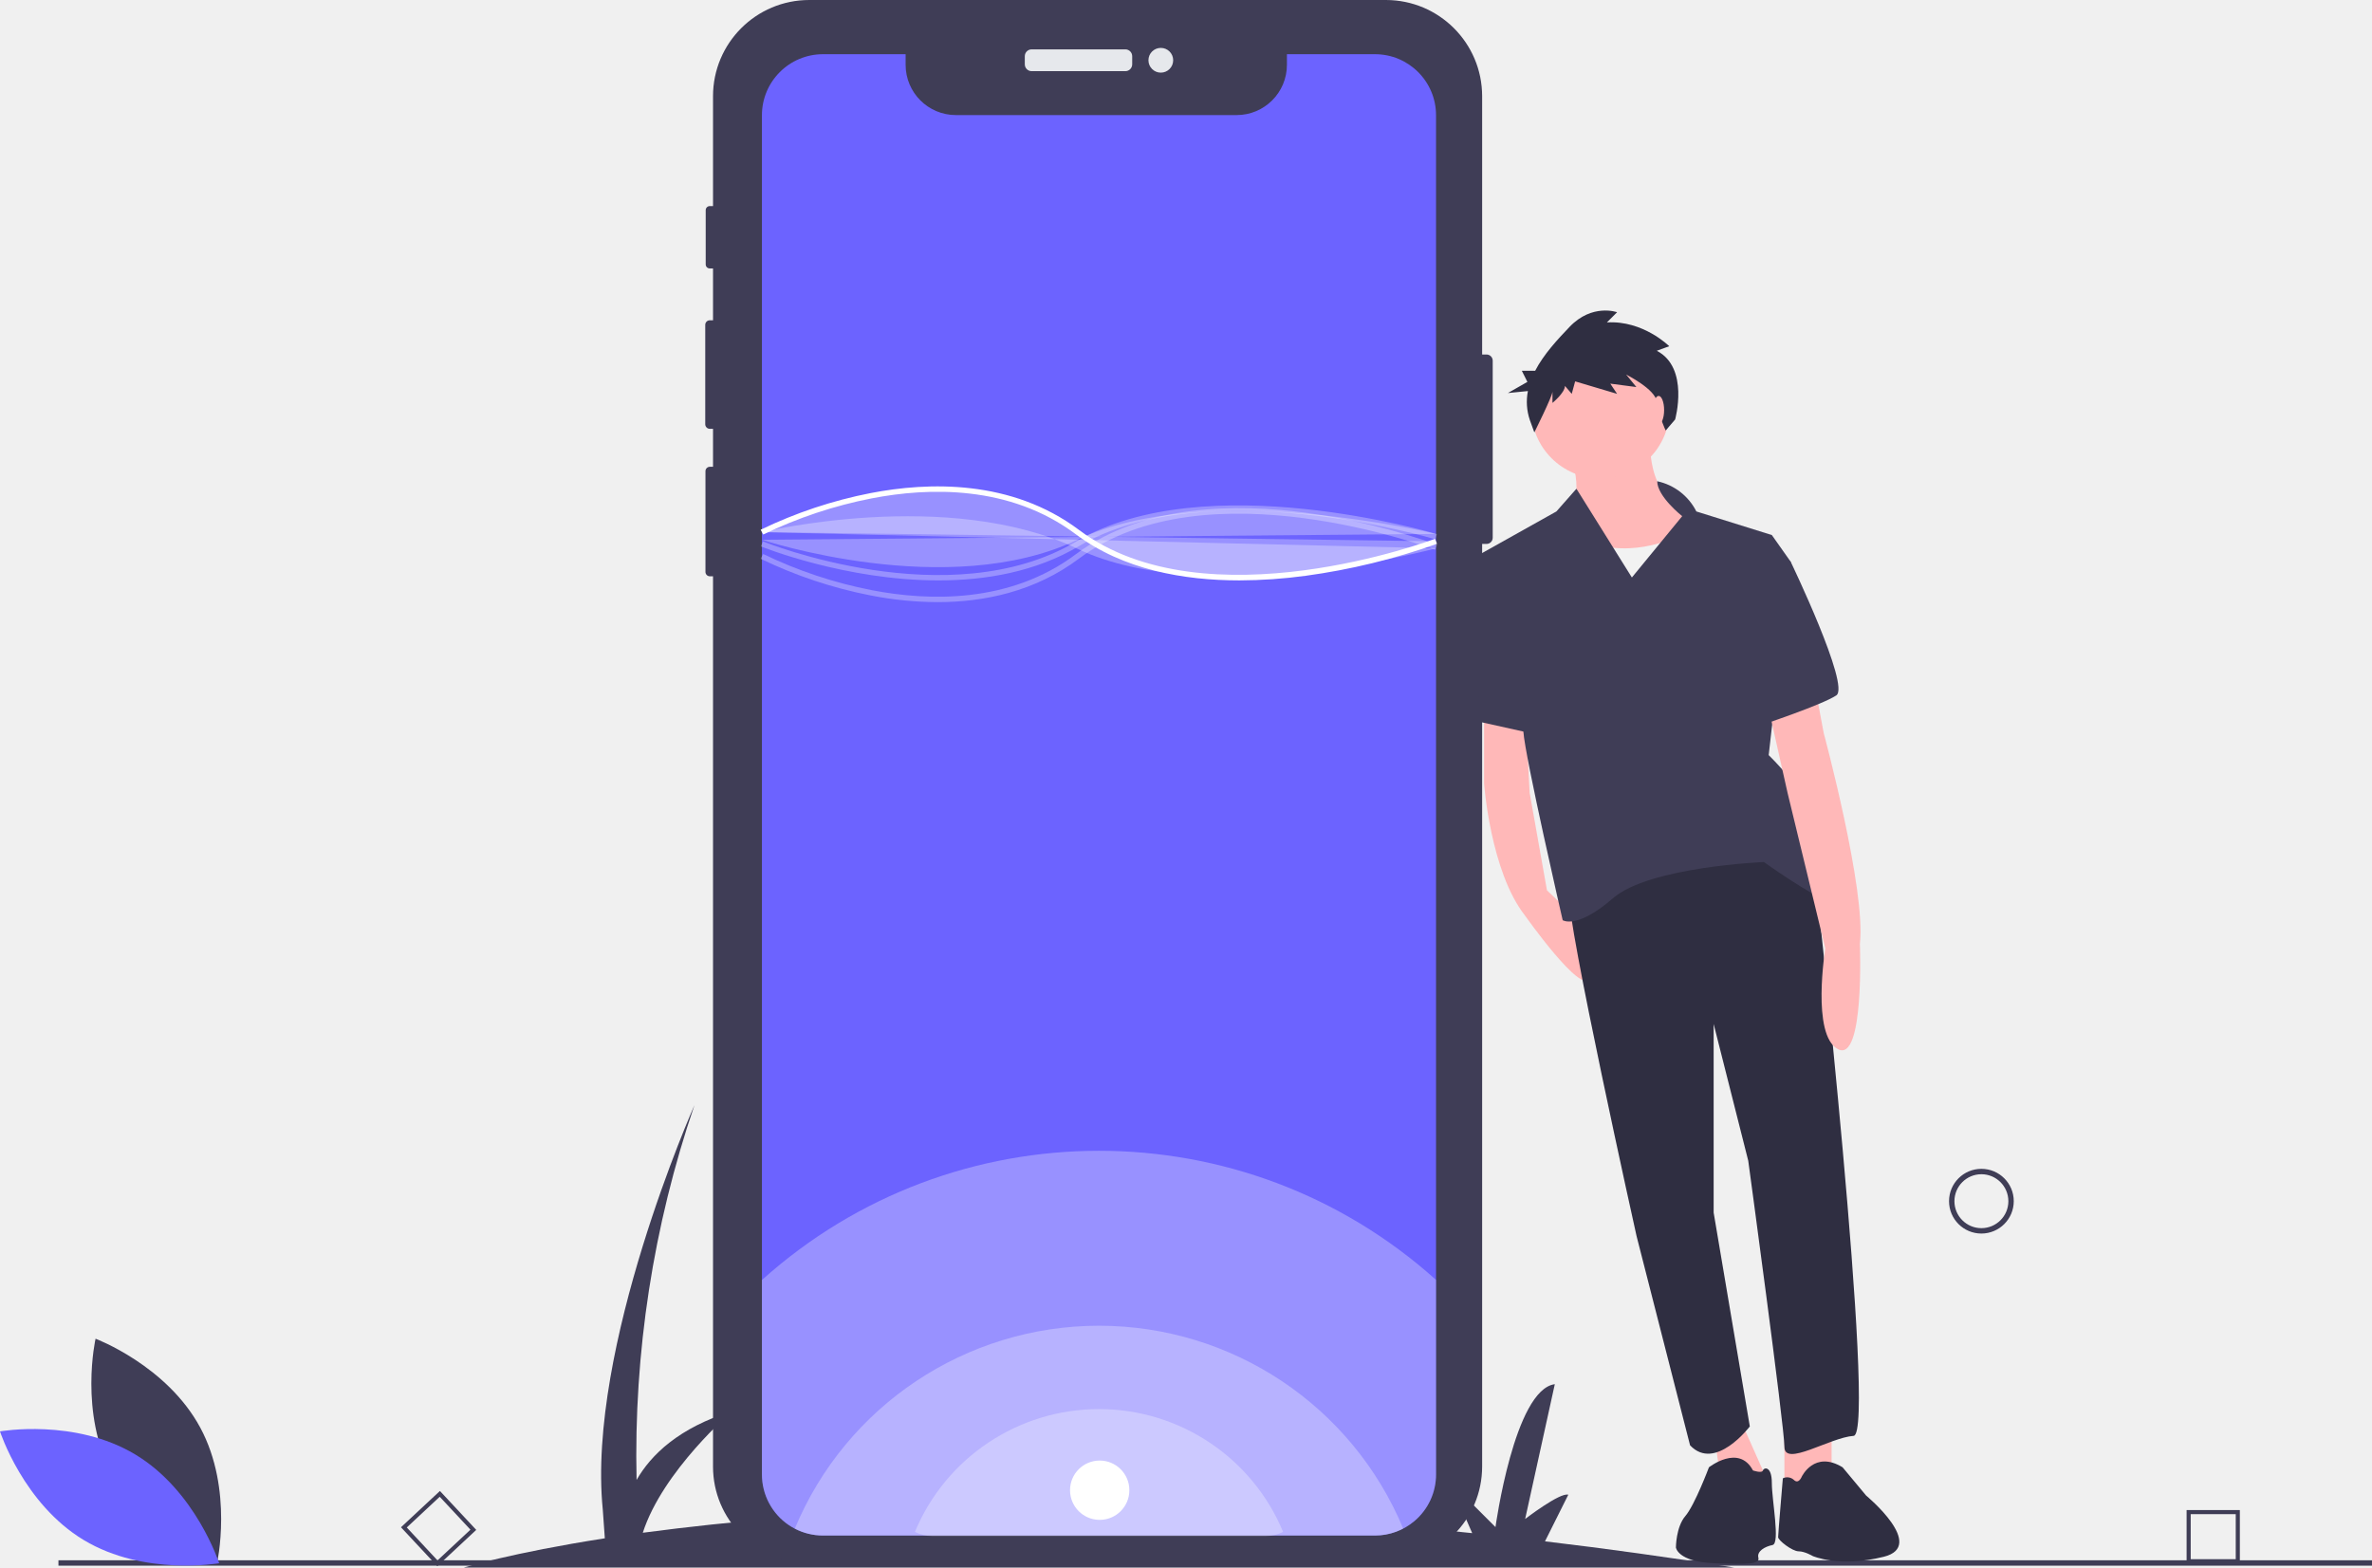
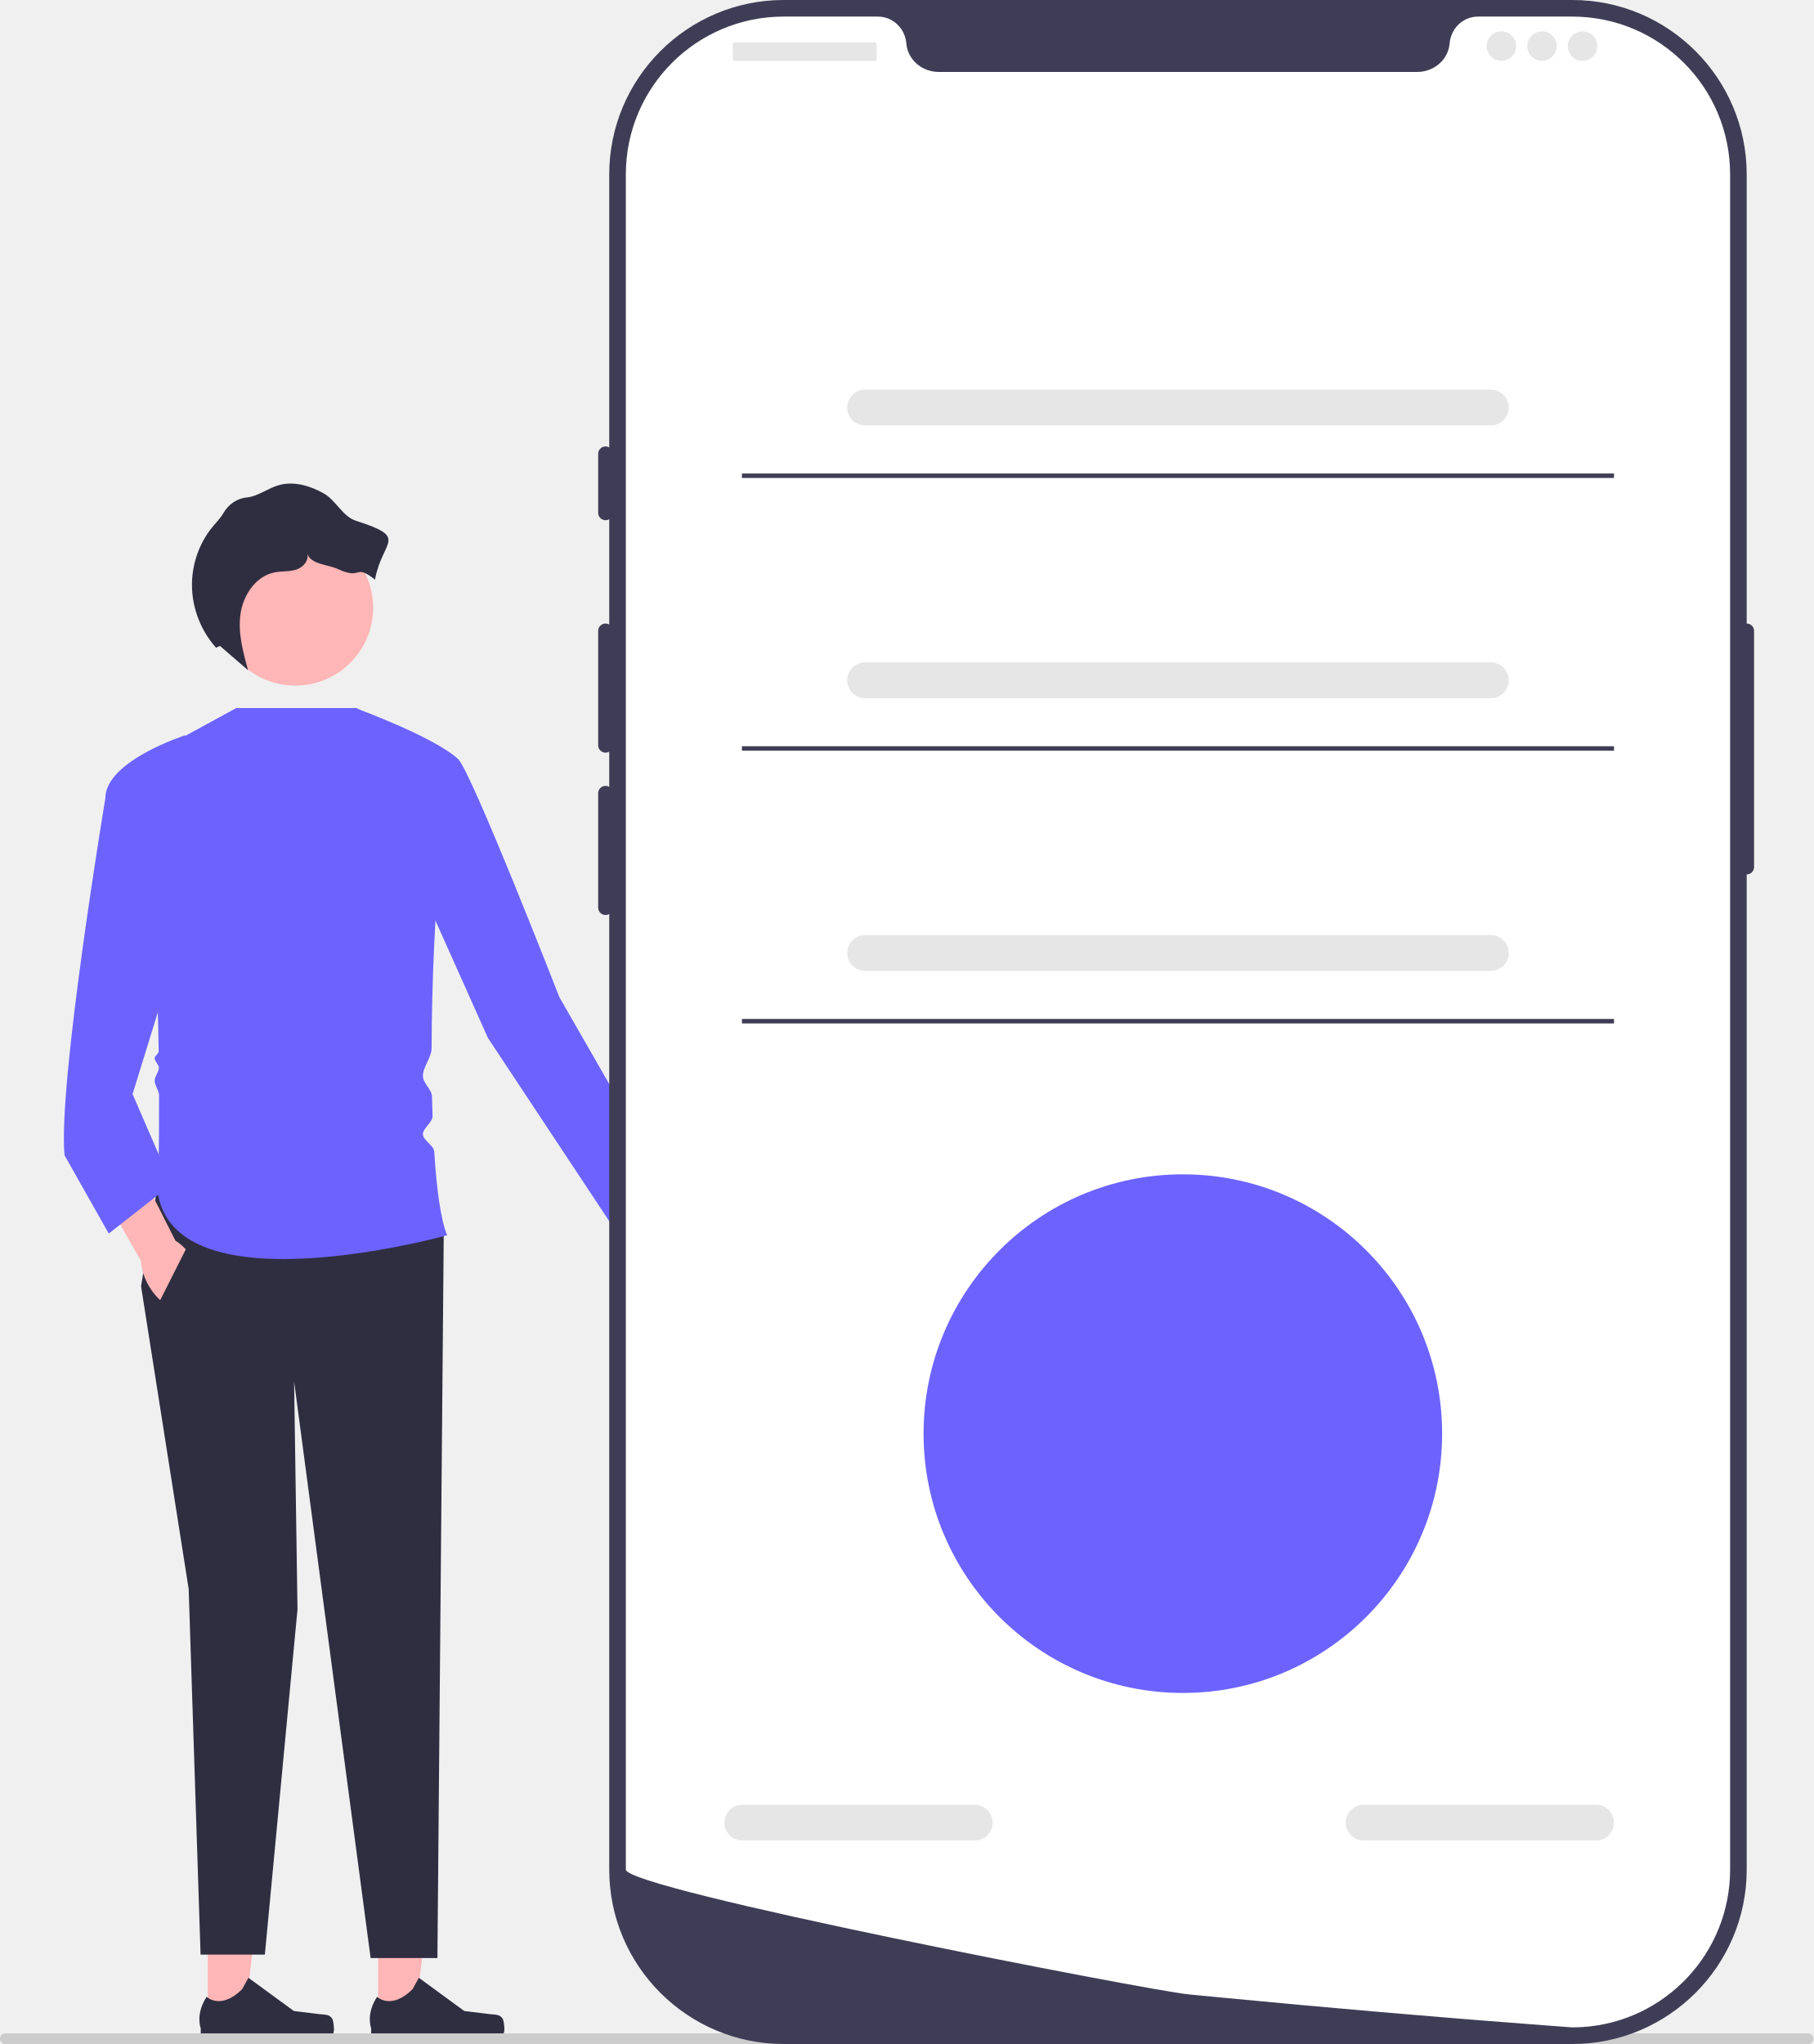
- <svg xmlns="http://www.w3.org/2000/svg" id="f7bb3db6-0aca-42e3-bcc4-5e9b3a55e19d" data-name="Layer 1" width="879.5" height="581.351" viewBox="0 0 879.5 581.351">
-   <path d="M803.25,740.675q-36.476-5.71-70.143-9.714L741.75,713.675c-3-1-16,9-16,9l11-50c-15,2-22,53-22,53l-17-17,8.368,19.247c-68.681-7.217-127.947-9.469-177.766-8.952L535.75,704.175c-3-1-16,9-16,9l11-50c-15,2-22,53-22,53l-17-17,8.863,20.386A997.852,997.852,0,0,0,398.591,727.777c7.382-22.996,33.159-45.102,33.159-45.102-19.821,6.166-30.132,16.212-35.469,25.525A401.561,401.561,0,0,1,417.75,569.175s-40,90-34,150l.761,10.658C349.712,735.262,332.25,740.675,332.25,740.675Z" transform="translate(-160.25 -159.3247)" fill="#3f3d56" />
-   <path d="M894.922,616.811a12,12,0,1,1,12-12A12.014,12.014,0,0,1,894.922,616.811Zm0-22a10,10,0,1,0,10,10A10.011,10.011,0,0,0,894.922,594.811Z" transform="translate(-160.25 -159.3247)" fill="#3f3d56" />
-   <path d="M990.75,739.101H971.009V719.36H990.75Zm-18.223-1.519h16.704v-16.704H972.527Z" transform="translate(-160.25 -159.3247)" fill="#3f3d56" />
-   <path d="M322.394,740.181l-13.465-14.436L323.365,712.28l13.465,14.436ZM311.075,725.819l11.394,12.215,12.215-11.394L323.29,714.426Z" transform="translate(-160.25 -159.3247)" fill="#3f3d56" />
-   <rect x="21.672" y="578.662" width="857.828" height="2" fill="#3f3d56" />
-   <path d="M713.725,293.085v65.68a2.296,2.296,0,0,1-2.29,2.29h-1.63v342.15a35.702,35.702,0,0,1-35.7,35.7H460.315a35.693,35.693,0,0,1-35.69-35.7v-330.15h-1.18a1.618,1.618,0,0,1-1.62-1.61v-37.38a1.62,1.62,0,0,1,1.62-1.62h1.18v-14.08H423.435a1.696,1.696,0,0,1-1.69-1.7v-36.87a1.694,1.694,0,0,1,1.69-1.69H424.625v-19.22H423.415a1.498,1.498,0,0,1-1.5-1.5v-20.12a1.507,1.507,0,0,1,1.5-1.51H424.625v-40.74a35.691,35.691,0,0,1,35.69-35.69H674.105a35.7,35.7,0,0,1,35.7,35.69v95.78H711.435A2.296,2.296,0,0,1,713.725,293.085Z" transform="translate(-160.25 -159.3247)" fill="#3f3d56" />
-   <rect x="379.979" y="18.307" width="39.823" height="8.086" rx="2.542" fill="#e6e8ec" />
-   <circle cx="430.41" cy="22.35" r="4.587" fill="#e6e8ec" />
-   <path d="M692.71,202.075v504.09a22.58,22.58,0,0,1-7.96,17.23,22.642,22.642,0,0,1-14.69,5.41H465.41a22.587,22.587,0,0,1-10.46-2.55,21.155,21.155,0,0,1-2.2-1.3,22.668,22.668,0,0,1-9.99-18.79v-504.09a22.649,22.649,0,0,1,22.65-22.65h30.63v3.93a18.65,18.65,0,0,0,18.65,18.65H618.77a18.65,18.65,0,0,0,18.65-18.65v-3.93h32.64A22.643,22.643,0,0,1,692.71,202.075Z" transform="translate(-160.25 -159.3247)" fill="#6c63ff" />
-   <path d="M692.71,634.005v72.16a22.58,22.58,0,0,1-7.96,17.23,22.642,22.642,0,0,1-14.69,5.41H465.41a22.587,22.587,0,0,1-10.46-2.55,21.155,21.155,0,0,1-2.2-1.3,22.668,22.668,0,0,1-9.99-18.79v-72.13a186.971,186.971,0,0,1,249.95-.03Z" transform="translate(-160.25 -159.3247)" fill="#fff" opacity="0.3" />
-   <path d="M680.54,726.235a22.41,22.41,0,0,1-10.48,2.57H465.41a22.587,22.587,0,0,1-10.46-2.55,122.161,122.161,0,0,1,225.59-.02Z" transform="translate(-160.25 -159.3247)" fill="#fff" opacity="0.3" />
-   <path d="M636,727.445A13.561,13.561,0,0,1,629.658,729H505.82a13.668,13.668,0,0,1-6.33-1.543A73.923,73.923,0,0,1,636,727.445Z" transform="translate(-160.25 -159.3247)" fill="#fff" opacity="0.3" />
-   <path d="M619.796,374.575c-20.529,0-43.058-3.909-60.646-17.1-24.487-18.365-54.657-17.385-75.653-13.328a164.863,164.863,0,0,0-40.274,13.415l-.925-1.773a166.957,166.957,0,0,1,40.768-13.595c21.409-4.144,52.197-5.134,77.285,13.682,47,35.25,131.158,3.59,132.001,3.268l.717,1.867a242.355,242.355,0,0,1-48.706,11.857A186.202,186.202,0,0,1,619.796,374.575Z" transform="translate(-160.25 -159.3247)" fill="#fff" />
-   <path d="M442.75,356.675s69-16.712,117,6.17,133-.17,133-.17" transform="translate(-160.25 -159.3247)" fill="#fff" opacity="0.3" />
-   <path d="M507.891,382.636a131.456,131.456,0,0,1-24.826-2.479A166.957,166.957,0,0,1,442.297,366.562l.925-1.773a164.862,164.862,0,0,0,40.274,13.415c20.996,4.057,51.166,5.037,75.653-13.328,25.066-18.8,60.177-18.747,85.212-15.392a242.355,242.355,0,0,1,48.706,11.857l-.717,1.867c-.845-.324-85.001-31.983-132.001,3.268C543.898,378.814,524.993,382.636,507.891,382.636Z" transform="translate(-160.25 -159.3247)" fill="#fff" opacity="0.3" />
-   <path d="M508.231,374.584c-34.634,0-65.391-12.425-65.852-12.615l.762-1.85c.685.282,69.088,27.899,116.1.064,47.825-28.32,132.906-3.041,133.759-2.782l-.58,1.914c-.845-.256-85.093-25.281-132.161,2.589C544.197,371.415,525.719,374.584,508.231,374.584Z" transform="translate(-160.25 -159.3247)" fill="#fff" opacity="0.3" />
-   <path d="M442.76,359.505s68.99,22.882,116.99,0,132.96-2.162,132.96-2.162" transform="translate(-160.25 -159.3247)" fill="#fff" opacity="0.3" />
-   <path d="M710.519,420.725v29.153s2.332,32.651,15.159,48.977c0,0,20.99,29.736,23.905,23.322l-3.59-21.115-12.152-11.536-6.414-36.149-1.749-32.651Z" transform="translate(-160.25 -159.3247)" fill="#ffb8b8" />
-   <polygon points="679.124 524.941 679.124 546.514 661.633 552.928 661.633 527.856 679.124 524.941" fill="#ffb8b8" />
-   <polygon points="643.558 522.609 655.219 548.846 638.894 555.843 635.395 530.189 643.558 522.609" fill="#ffb8b8" />
-   <path d="M832.961,480.779s23.322,210.483,14.576,211.066-25.654,11.661-25.654,4.081S808.472,589.811,808.472,589.811L795.645,539.085V609.052l13.41,79.296s-12.827,16.909-22.156,6.997l-19.824-77.546S740.838,500.02,742.004,490.691C742.004,490.691,802.059,439.382,832.961,480.779Z" transform="translate(-160.25 -159.3247)" fill="#2f2e41" />
-   <path d="M828.296,707.005s4.664-9.912,15.159-3.498l8.746,10.495S874.75,732.675,858.75,736.675c-16.491,4.123-26.372-.263-26.372-.263s-2.915-1.749-5.247-1.749-7.58-4.081-7.58-5.248,1.749-21.827,1.749-21.827a3.677,3.677,0,0,1,4.081.583C827.13,709.92,828.296,707.005,828.296,707.005Z" transform="translate(-160.25 -159.3247)" fill="#2f2e41" />
-   <path d="M793.896,703.507s11.078-8.746,16.326,1.166c0,0,3.304,1.166,3.693,0s3.304-1.749,3.304,4.664,3.166,22.41.251,22.993-5.831,2.332-5.247,4.664-3.166,2.661-16.576,2.078-13.993-5.831-13.993-5.831,0-7.58,3.498-11.661S793.896,703.507,793.896,703.507Z" transform="translate(-160.25 -159.3247)" fill="#2f2e41" />
-   <path d="M772.323,321.605s-2.915,21.573,15.742,29.153-41.397,32.651-47.228,18.075,1.166-19.241,1.166-19.241,5.831-5.831.583-21.573Z" transform="translate(-160.25 -159.3247)" fill="#ffb8b8" />
-   <circle cx="593.415" cy="151.785" r="25.654" fill="#ffb8b8" />
-   <path d="M783.401,357.755s-17.492,9.329-34.4,2.332-16.326,23.322-16.326,23.322l8.746,22.739,60.638-5.831-4.081-34.983Z" transform="translate(-160.25 -159.3247)" fill="#f2f2f2" />
-   <path d="M774.711,337.804a21.166,21.166,0,0,1,14.521,11.205l27.987,8.746,6.997,9.912-8.163,71.716s15.159,14.576,15.159,22.739,18.658,36.149,9.329,32.651-26.238-15.743-26.238-15.743-42.563,1.749-55.973,13.41-18.658,8.163-18.658,8.163-13.993-60.638-14.576-69.967-16.909-65.302-16.909-65.302l29.153-16.326,7.425-8.425,20.561,32.913L783.984,350.758S774.766,343.508,774.711,337.804Z" transform="translate(-160.25 -159.3247)" fill="#3f3d56" />
-   <path d="M832.961,412.562l3.498,18.658s15.743,58.306,13.41,78.129c0,0,1.749,44.312-8.163,39.065s-4.664-37.316-4.664-37.316L823.049,453.376l-7.58-33.817Z" transform="translate(-160.25 -159.3247)" fill="#ffb8b8" />
-   <path d="M818.384,364.168l5.831,3.498s22.156,46.061,16.909,49.56S813.137,428.304,813.137,428.304Z" transform="translate(-160.25 -159.3247)" fill="#3f3d56" />
-   <polygon points="561.93 206.01 548.228 205.718 545.022 211.257 549.103 267.814 570.093 272.478 561.93 206.01" fill="#3f3d56" />
-   <path d="M774.556,289.413l4.624-1.681s-9.668-9.669-23.12-8.828l3.783-3.783s-9.248-3.363-17.656,5.465c-4.42,4.641-9.533,10.095-12.721,16.24h-4.952l2.067,4.134-7.234,4.134,7.425-.743a20.859,20.859,0,0,0,.702,10.706l1.681,4.624s6.726-13.452,6.726-15.133v4.204s4.624-3.783,4.624-6.306l2.522,2.943,1.261-4.624,15.554,4.624-2.522-3.783,9.669,1.261-3.783-4.624s10.93,5.465,11.35,10.089,3.306,10.652,3.306,10.652l3.498-4.081S786.747,295.719,774.556,289.413Z" transform="translate(-160.25 -159.3247)" fill="#2f2e41" />
-   <ellipse cx="614.988" cy="152.077" rx="2.041" ry="5.247" fill="#ffb8b8" />
-   <path d="M201.884,706.341c12.428,23.049,38.806,32.944,38.806,32.944s6.227-27.475-6.201-50.524-38.806-32.944-38.806-32.944S189.456,683.292,201.884,706.341Z" transform="translate(-160.25 -159.3247)" fill="#3f3d56" />
-   <path d="M210.427,698.758c22.438,13.5,31.08,40.314,31.08,40.314s-27.738,4.927-50.177-8.573S160.25,690.185,160.25,690.185,187.988,685.258,210.427,698.758Z" transform="translate(-160.25 -159.3247)" fill="#6c63ff" />
-   <path d="M442.76,356.675s68.99-36,116.99,0,132.96,3.402,132.96,3.402" transform="translate(-160.25 -159.3247)" fill="#fff" opacity="0.3" />
-   <circle cx="407.75" cy="552.675" r="11" fill="#fff" />
+ <svg xmlns="http://www.w3.org/2000/svg" id="a" width="405.67" height="457.176" viewBox="0 0 405.67 457.176">
+   <g>
+     <path d="M155.533,279.994c2.305,4.463,1.872,9.27-.968,10.737-2.84,1.467-7.011-.961-9.316-5.424-1.009-1.953-1.493-3.973-1.481-5.749l-9.531-19.032,9.026-4.282,8.438,19.216c1.456,1.018,2.823,2.581,3.832,4.535Z" fill="#ffb6b6" />
+     <g>
+       <polygon points="84.605 451.718 92.732 451.717 96.597 420.372 84.604 420.373 84.605 451.718" fill="#ffb6b6" />
+       <path d="M112.447,451.533h0c.253,.426,.387,1.802,.387,2.297h0c0,1.523-1.235,2.758-2.758,2.758h-25.166c-1.039,0-1.882-.842-1.882-1.882v-1.048s-1.245-3.149,1.318-7.03c0,0,3.186,3.039,7.946-1.721l1.404-2.543,10.161,7.431,5.632,.693c1.232,.152,2.325-.024,2.958,1.044Z" fill="#2f2e41" />
+     </g>
+     <g>
+       <polygon points="46.481 451.718 54.608 451.717 58.473 420.372 46.48 420.373 46.481 451.718" fill="#ffb6b6" />
+       <path d="M74.323,451.533h0c.253,.426,.387,1.802,.387,2.297h0c0,1.523-1.235,2.758-2.758,2.758h-25.166c-1.039,0-1.882-.842-1.882-1.882v-1.048s-1.245-3.149,1.318-7.03c0,0,3.186,3.039,7.946-1.721l1.404-2.543,10.161,7.431,5.632,.693c1.232,.152,2.325-.024,2.958,1.044Z" fill="#2f2e41" />
+     </g>
+     <polygon points="34.978 266.777 31.555 287.698 42.206 355.406 44.868 437.188 59.248 437.188 66.55 359.971 65.789 309 82.906 437.948 97.849 437.948 99.263 276.287 34.978 266.777" fill="#2f2e41" />
+     <path d="M52.856,158.369h26.92l23.29,13.694c-3.625-.921-6.425,32.708-6.52,62.423-.006,1.975-1.963,4.245-1.945,6.173,.016,1.662,2.003,2.989,2.037,4.601,.032,1.507,.073,2.988,.122,4.439,.041,1.205-2.213,2.8-2.159,3.959,.068,1.481,2.446,2.509,2.535,3.902,.543,8.566,1.479,15.352,2.887,18.726,0,0-60.1,16.737-64.665-9.129,0,0,.261-9.297,.224-22.136-.003-1.139-.973-2.172-.982-3.363-.006-.885,.951-1.918,.941-2.828-.008-.748-.931-1.409-.941-2.172-.006-.455,.902-1.007,.895-1.466-.365-24.414-2.004-55.181-7.745-63.13l25.105-13.694Z" fill="#6c63ff" />
+     <path d="M79.483,158.369s17.444,6.339,22.979,11.389c2.941,2.684,22.667,53.276,22.667,53.276l27.398,47.714-14.241,5.41-29.132-43.995-12.933-28.909-16.737-44.885Z" fill="#6c63ff" />
+     <path d="M43.301,281.8c2.544,4.331,2.373,9.154-.384,10.773-2.756,1.619-7.053-.579-9.597-4.91-1.114-1.896-1.707-3.886-1.791-5.66l-10.55-18.486,8.781-4.766,9.469,18.73c1.509,.937,2.959,2.424,4.072,4.32Z" fill="#ffb6b6" />
+     <path d="M49.053,181.953l-7.608-17.497s-17.878,5.706-17.878,14.074c0,0-10.651,63.904-9.129,79.88l9.89,17.497,14.074-11.031-8.749-20.16,19.399-62.763Z" fill="#6c63ff" />
+     <polygon points="33.407 295.629 42.38 277.808 52.856 292.263 43.428 301.392 33.407 295.629" fill="#2f2e41" />
+     <circle cx="66.063" cy="135.932" r="17.411" fill="#ffb6b6" />
+     <path d="M79.639,116.483c-3.026-.969-4.457-4.568-7.225-6.128-3.061-1.725-6.722-2.802-10.097-1.826-2.071,.599-3.875,1.923-5.947,2.517-.362,.104-.743,.175-1.13,.212-2.229,.212-4.142,1.549-5.256,3.491l-.029,.05c-.654,1.119-1.583,2.046-2.408,3.045-3.01,3.648-4.639,8.388-4.606,13.117,.036,5.083,1.992,10.131,5.391,13.911l.868-.4c2.098,1.813,4.197,3.625,6.295,5.438-1.142-4.12-2.295-8.385-1.69-12.618,.605-4.233,3.451-8.456,7.648-9.273,1.588-.309,3.262-.122,4.803-.613,1.541-.491,2.961-2.075,2.432-3.604,.954,2.523,4.514,2.374,6.964,3.503,5.483,2.526,3.476-1.378,8.236,2.336,1.608-8.911,7.767-9.309-4.249-13.157Z" fill="#2f2e41" />
+   </g>
+   <path d="M0,455.986c0,.66,.53,1.19,1.19,1.19H404.48c.66,0,1.19-.53,1.19-1.19,0-.66-.53-1.19-1.19-1.19H1.19c-.66,0-1.19,.53-1.19,1.19Z" fill="#ccc" />
+   <g>
+     <path d="M351.722,457.176H175.297c-21.512,0-39.013-17.501-39.013-39.014V39.013c0-21.512,17.501-39.013,39.013-39.013h176.425c21.512,0,39.013,17.501,39.013,39.013V418.162c0,21.512-17.501,39.014-39.013,39.014Z" fill="#3f3d56" />
+     <path d="M390.735,139.464c-.91,0-1.65,.74-1.65,1.65v52.815c0,.91,.74,1.65,1.65,1.65s1.65-.74,1.65-1.65v-52.815c0-.91-.74-1.65-1.65-1.65Z" fill="#3f3d56" />
+     <path d="M387.022,39.014V418.156c0,18.724-14.573,34.041-33.001,35.229h-.008c-.272,.017-.545,.033-.825,.041-.487,.025-.974,.033-1.469,.033,0,0-1.816-.132-5.133-.38-3.35-.248-8.227-.619-14.309-1.106-1.824-.14-3.747-.297-5.777-.462-4.044-.33-8.483-.693-13.245-1.106-1.898-.157-3.862-.33-5.867-.503-10.249-.883-21.728-1.915-33.834-3.086-2.047-.19-4.11-.388-6.189-.594-.545-.058-1.098-.107-1.65-.165-8.632-.85-125.716-23.478-125.716-27.901V39.014c0-19.5,15.803-35.303,35.303-35.303h21.076c3.367,0,6.074,2.624,6.363,5.983,.025,.223,.05,.446,.091,.668,.611,3.375,3.705,5.727,7.138,5.727h107.082c3.433,0,6.528-2.352,7.138-5.727,.041-.223,.066-.446,.091-.668,.289-3.359,2.996-5.983,6.362-5.983h21.076c19.5,0,35.303,15.803,35.303,35.303Z" fill="#fff" />
+     <path d="M135.459,99.853c-.91,0-1.65,.74-1.65,1.65v13.204c0,.91,.74,1.65,1.65,1.65s1.65-.74,1.65-1.65v-13.204c0-.91-.74-1.65-1.65-1.65Z" fill="#3f3d56" />
+     <path d="M135.459,139.464c-.91,0-1.65,.74-1.65,1.65v25.582c0,.91,.74,1.65,1.65,1.65s1.65-.74,1.65-1.65v-25.582c0-.91-.74-1.65-1.65-1.65Z" fill="#3f3d56" />
+     <path d="M135.459,175.773c-.91,0-1.65,.74-1.65,1.65v25.582c0,.91,.74,1.65,1.65,1.65s1.65-.74,1.65-1.65v-25.582c0-.91-.74-1.65-1.65-1.65Z" fill="#3f3d56" />
+     <rect x="163.929" y="9.49" width="32.184" height="4.126" rx=".31" ry=".31" fill="#e6e6e6" />
+     <circle cx="335.857" cy="10.315" r="3.301" fill="#e6e6e6" />
+     <circle cx="344.935" cy="10.315" r="3.301" fill="#e6e6e6" />
+     <circle cx="354.012" cy="10.315" r="3.301" fill="#e6e6e6" />
+   </g>
+   <path d="M333.51,95.159H193.51c-2.206,0-4-1.794-4-4s1.794-4,4-4h140c2.206,0,4,1.794,4,4s-1.794,4-4,4Z" fill="#e6e6e6" />
+   <path d="M357.05,411.659h-52c-2.206,0-4-1.794-4-4s1.794-4,4-4h52c2.206,0,4,1.794,4,4s-1.794,4-4,4Z" fill="#e6e6e6" />
+   <path d="M218.05,411.659h-52c-2.206,0-4-1.794-4-4s1.794-4,4-4h52c2.206,0,4,1.794,4,4s-1.794,4-4,4Z" fill="#e6e6e6" />
+   <rect x="165.969" y="105.907" width="195.081" height="1" fill="#3f3d56" />
+   <path d="M333.51,156.159H193.51c-2.206,0-4-1.794-4-4s1.794-4,4-4h140c2.206,0,4,1.794,4,4s-1.794,4-4,4Z" fill="#e6e6e6" />
+   <rect x="165.969" y="166.907" width="195.081" height="1" fill="#3f3d56" />
+   <path d="M333.51,217.159H193.51c-2.206,0-4-1.794-4-4s1.794-4,4-4h140c2.206,0,4,1.794,4,4s-1.794,4-4,4Z" fill="#e6e6e6" />
+   <rect x="165.969" y="227.907" width="195.081" height="1" fill="#3f3d56" />
+   <circle cx="264.601" cy="320.659" r="58" fill="#6c63ff" />
</svg>
